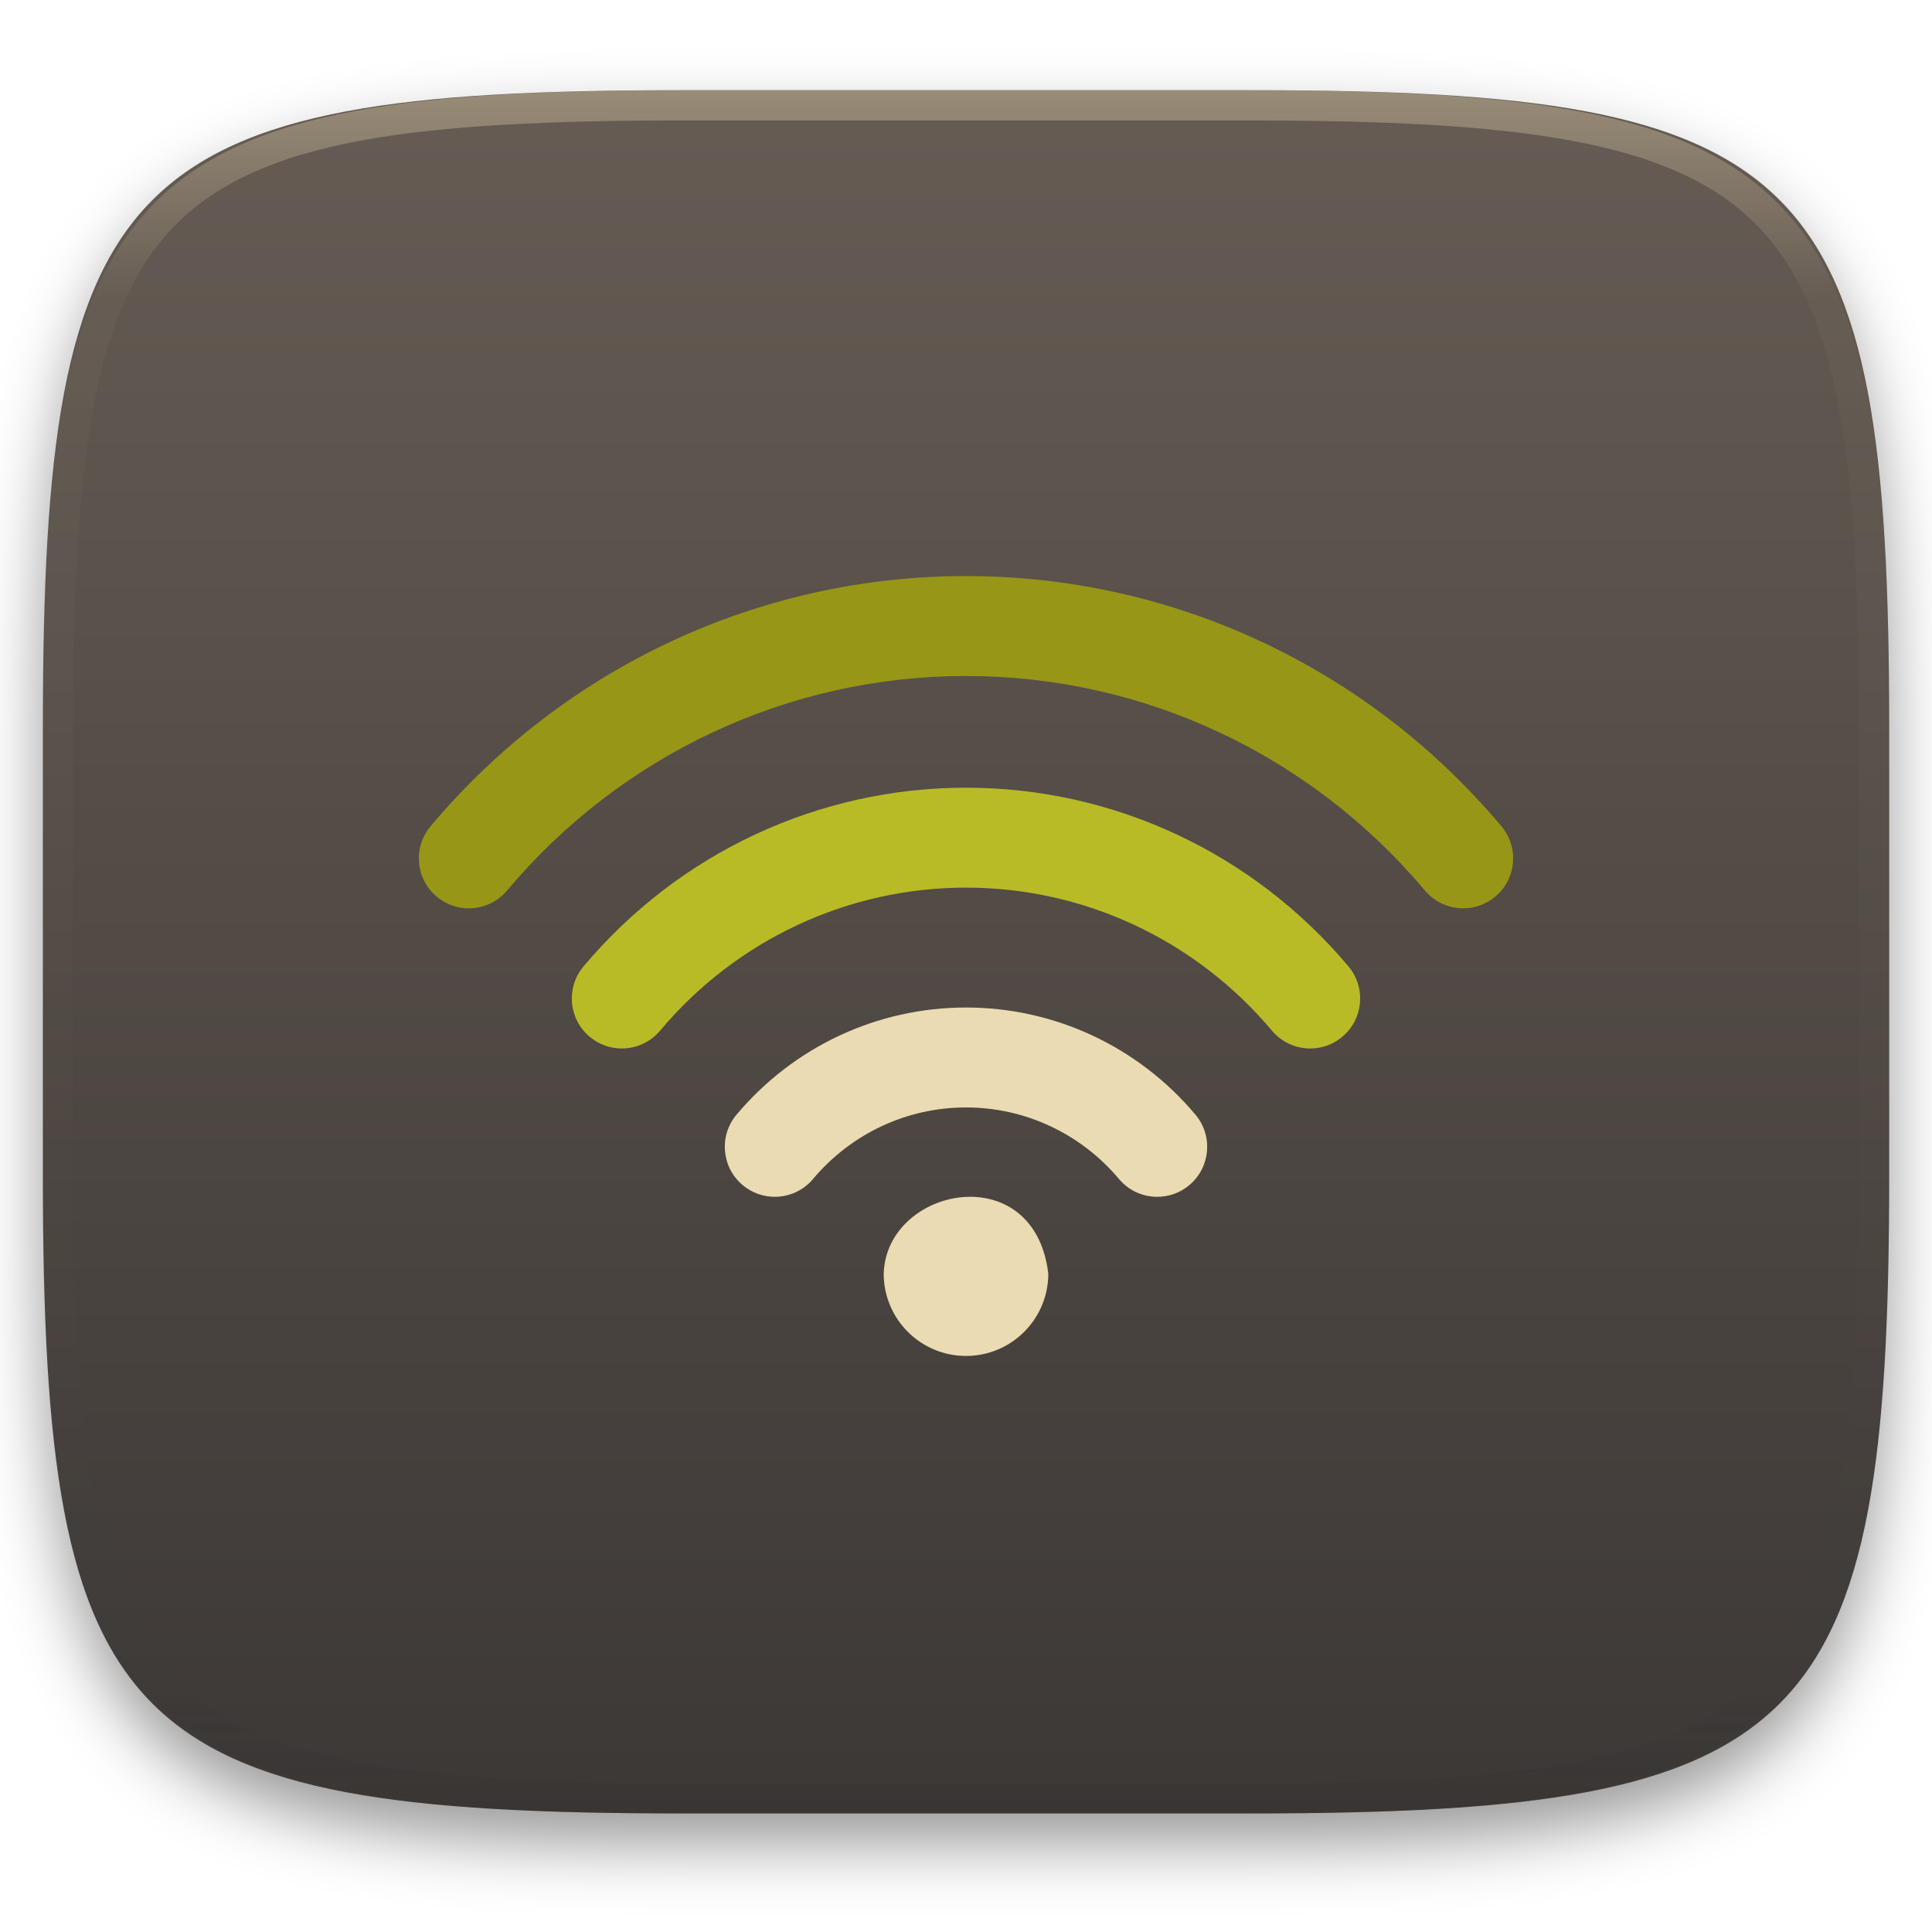
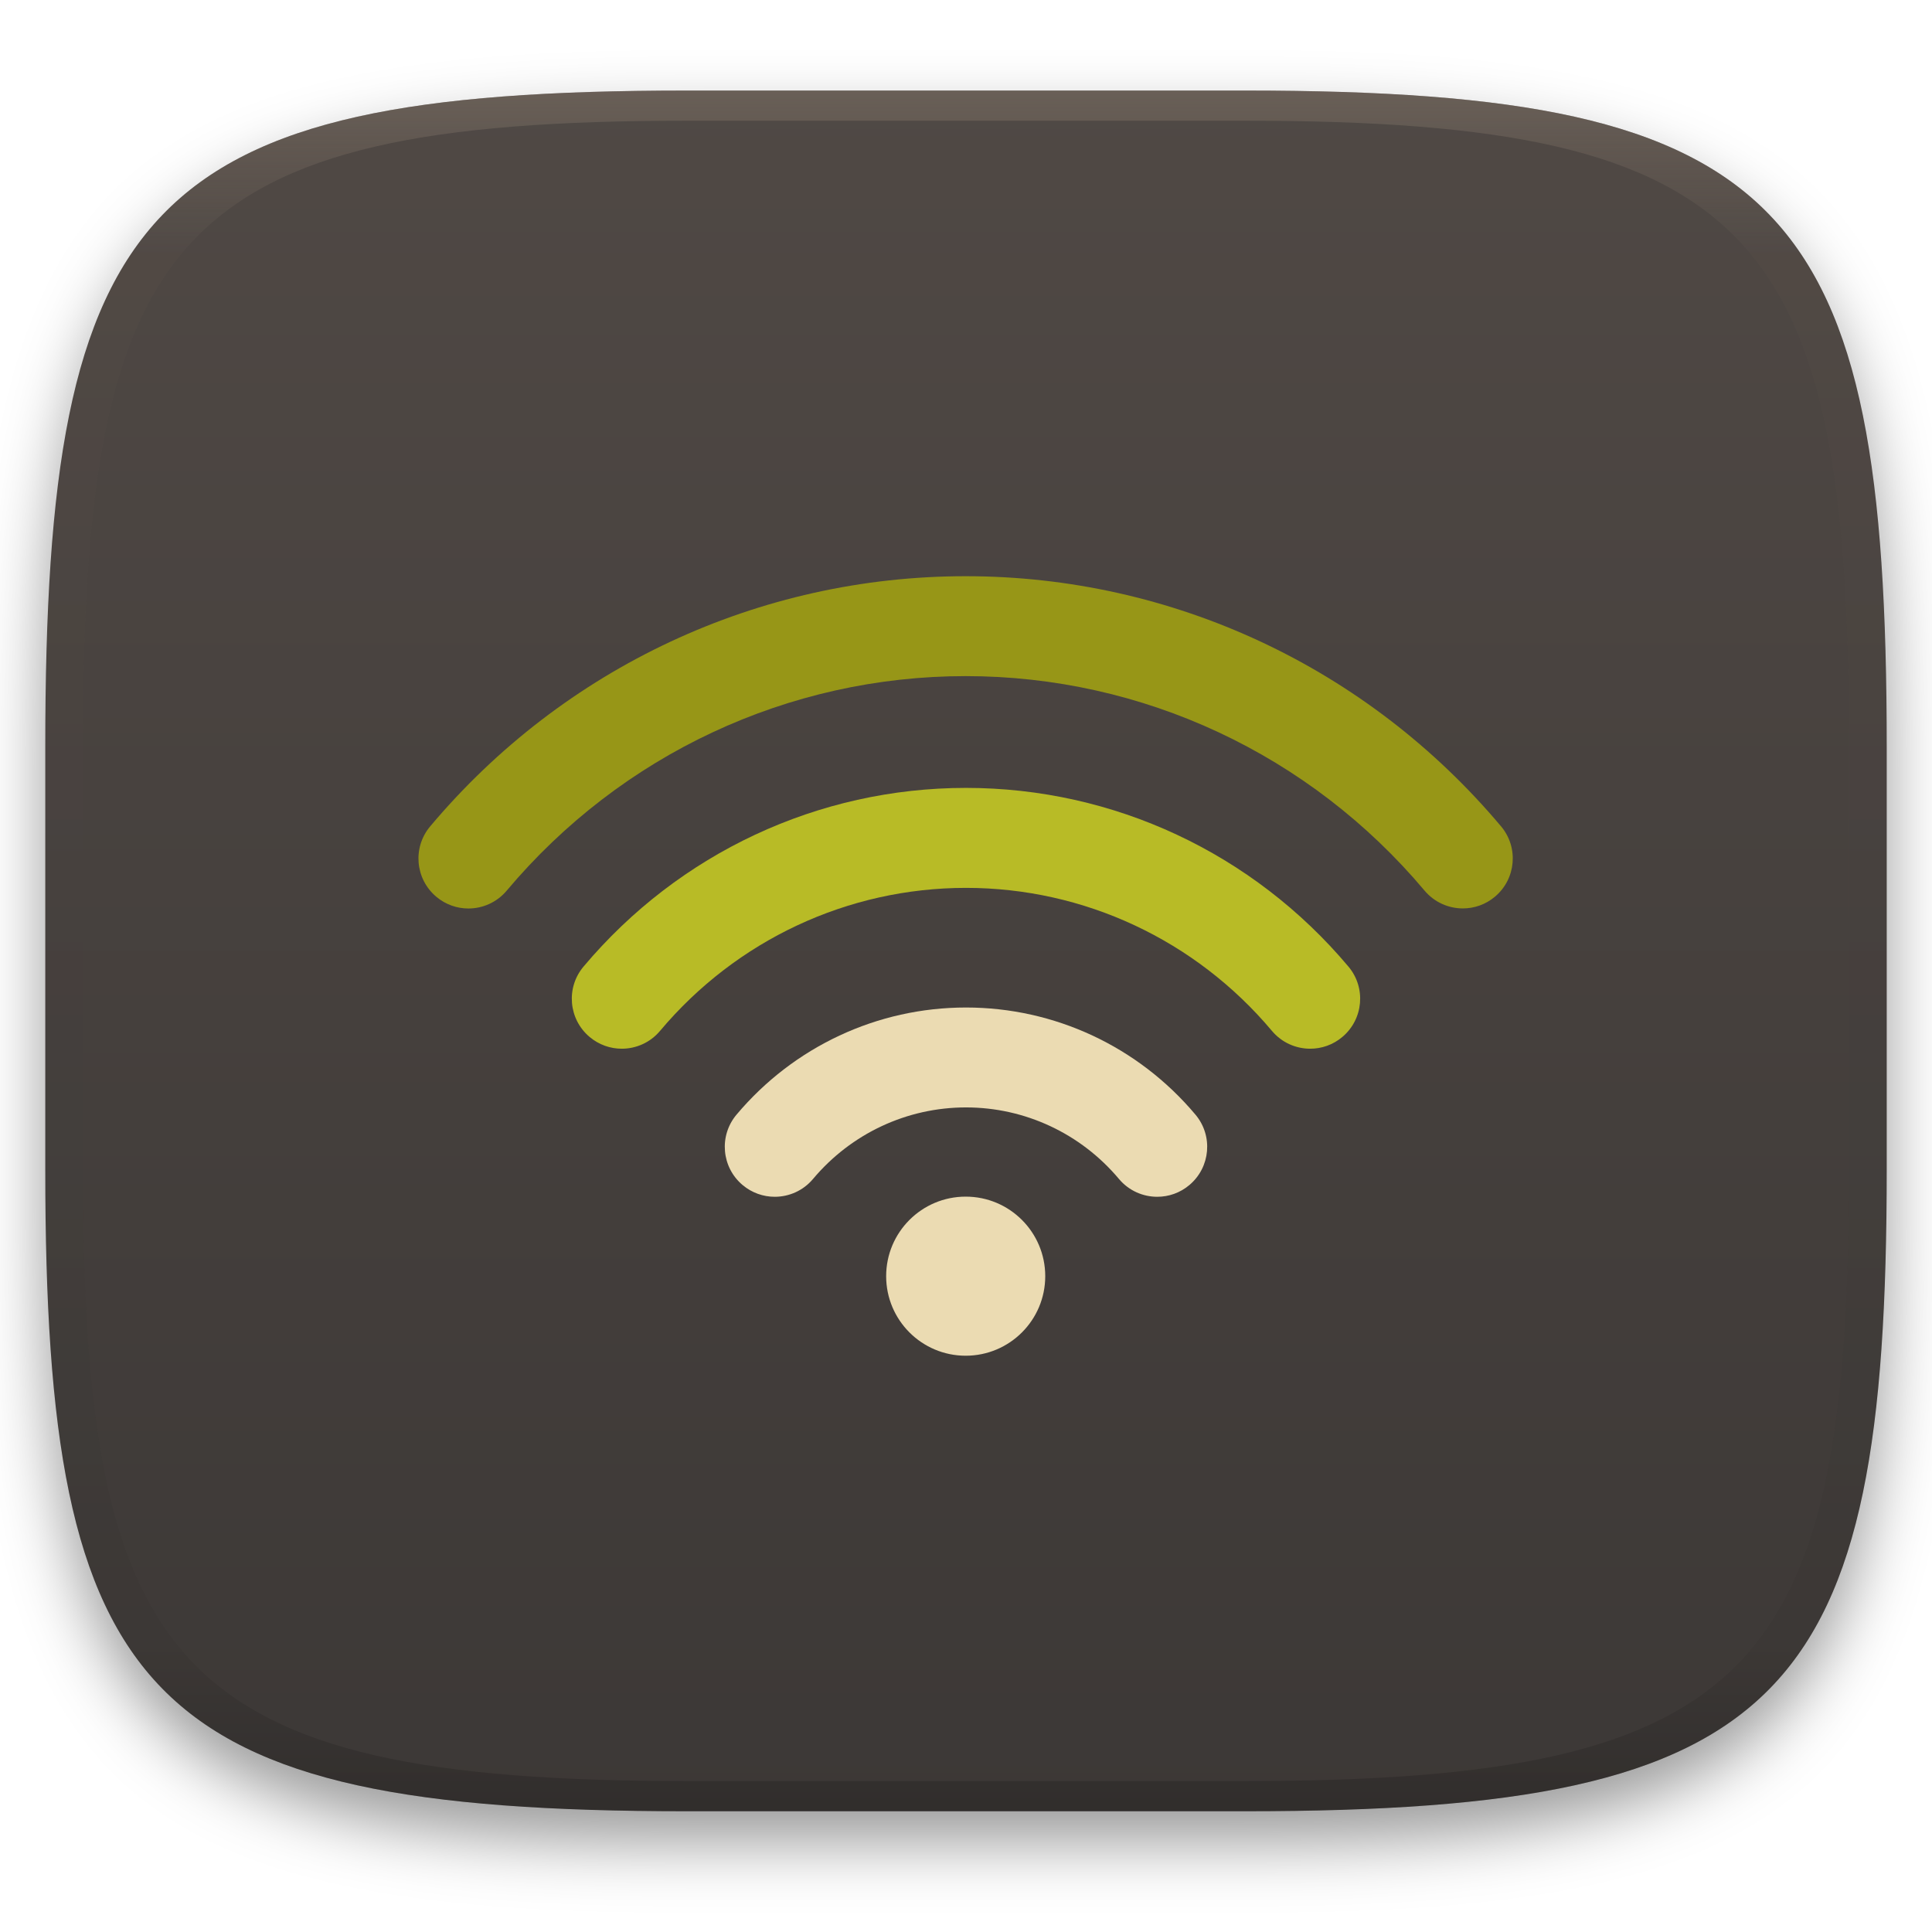
- <svg xmlns="http://www.w3.org/2000/svg" style="isolation:isolate" width="256" height="256" viewBox="0 0 256 256">
+ <svg xmlns="http://www.w3.org/2000/svg" width="256" height="256" style="isolation:isolate" version="1.1" viewBox="0 0 256 256">
  <defs>
-     <clipPath id="_clipPath_KcZ3vqtoerF122cWJHtPQM9H9R1U75Be">
-       <rect width="256" height="256" />
-     </clipPath>
+     <filter id="a" x="-.042" y="-.045" width="1.084" height="1.108" color-interpolation-filters="sRGB">
+       <feGaussianBlur in="SourceGraphic" stdDeviation="4.294" />
+       <feOffset dy="4" result="pf_100_offsetBlur" />
+       <feFlood flood-opacity=".4" />
+       <feComposite in2="pf_100_offsetBlur" operator="in" result="pf_100_dropShadow" />
+       <feBlend in="SourceGraphic" in2="pf_100_dropShadow" />
+     </filter>
+     <linearGradient id="b" x1=".5" x2=".5" y2="1" gradientTransform="matrix(244,0,0,228,5.981,12.12)" gradientUnits="userSpaceOnUse">
+       <stop stop-color="#504945" offset="0" />
+       <stop stop-color="#3c3836" offset="1" />
+     </linearGradient>
+     <linearGradient id="linearGradient31" x1=".5" x2=".5" y2="1" gradientTransform="matrix(244,0,0,228,5.986,12)" gradientUnits="userSpaceOnUse">
+       <stop stop-color="#928374" offset="0" />
+       <stop stop-color="#928374" stop-opacity=".098" offset=".1" />
+       <stop stop-opacity=".098" offset=".9" />
+       <stop stop-opacity=".498" offset="1" />
+     </linearGradient>
  </defs>
-   <g clip-path="url(#_clipPath_KcZ3vqtoerF122cWJHtPQM9H9R1U75Be)">
-     <defs>
-       <filter id="lQpyf559Bkk3hVRBYpfDtvoHDtNs8jxI" width="400%" height="400%" x="-200%" y="-200%" color-interpolation-filters="sRGB" filterUnits="objectBoundingBox">
-         <feGaussianBlur in="SourceGraphic" stdDeviation="4.294" />
-         <feOffset dx="0" dy="4" result="pf_100_offsetBlur" />
-         <feFlood flood-opacity=".4" />
-         <feComposite in2="pf_100_offsetBlur" operator="in" result="pf_100_dropShadow" />
-         <feBlend in="SourceGraphic" in2="pf_100_dropShadow" mode="normal" />
-       </filter>
-     </defs>
-     <g filter="url(#lQpyf559Bkk3hVRBYpfDtvoHDtNs8jxI)">
-       <linearGradient id="_lgradient_130" x1="0" x2="0" y1="0" y2="1" gradientTransform="matrix(244.648,0,0,228.338,5.68,11.95)" gradientUnits="userSpaceOnUse">
-         <stop offset="0%" style="stop-color:#665c54" />
-         <stop offset="100%" style="stop-color:#3c3836" />
-       </linearGradient>
-       <path fill="url(#_lgradient_130)" d="M 165.689 11.95 C 239.745 11.95 250.328 22.507 250.328 96.494 L 250.328 155.745 C 250.328 229.731 239.745 240.288 165.689 240.288 L 90.319 240.288 C 16.264 240.288 5.68 229.731 5.68 155.745 L 5.68 96.494 C 5.68 22.507 16.264 11.95 90.319 11.95 L 165.689 11.95 Z" />
-     </g>
-     <g opacity=".4">
-       <linearGradient id="_lgradient_131" x1=".517" x2=".517" y1="0" y2="1" gradientTransform="matrix(244.65,0,0,228.34,5.68,11.95)" gradientUnits="userSpaceOnUse">
-         <stop offset="0%" style="stop-color:#ebdbb2" />
-         <stop offset="12.5%" stop-opacity=".098" style="stop-color:#ebdbb2" />
-         <stop offset="92.5%" stop-opacity=".098" style="stop-color:#282828" />
-         <stop offset="100%" stop-opacity=".498" style="stop-color:#282828" />
-       </linearGradient>
-       <path fill="url(#_lgradient_131)" fill-rule="evenodd" d="M 165.068 11.951 C 169.396 11.941 173.724 11.991 178.052 12.089 C 181.927 12.167 185.803 12.315 189.678 12.541 C 193.131 12.737 196.583 13.022 200.026 13.395 C 203.085 13.73 206.144 14.181 209.174 14.741 C 211.889 15.243 214.574 15.881 217.22 16.657 C 219.62 17.355 221.971 18.219 224.243 19.241 C 226.358 20.184 228.384 21.304 230.302 22.591 C 232.142 23.829 233.863 25.244 235.437 26.806 C 237.001 28.378 238.417 30.088 239.656 31.925 C 240.945 33.841 242.066 35.865 243.02 37.967 C 244.043 40.247 244.909 42.585 245.617 44.972 C 246.394 47.615 247.034 50.297 247.535 53.009 C 248.096 56.035 248.548 59.081 248.883 62.136 C 249.257 65.575 249.542 69.014 249.739 72.462 C 249.965 76.323 250.112 80.194 250.201 84.055 C 250.289 88.378 250.339 92.701 250.329 97.014 L 250.329 155.226 C 250.339 159.549 250.289 163.862 250.201 168.185 C 250.112 172.056 249.965 175.917 249.739 179.778 C 249.542 183.226 249.257 186.675 248.883 190.104 C 248.548 193.159 248.096 196.215 247.535 199.241 C 247.034 201.943 246.394 204.625 245.617 207.268 C 244.909 209.655 244.043 212.003 243.02 214.273 C 242.066 216.385 240.945 218.399 239.656 220.315 C 238.417 222.152 237.001 223.872 235.437 225.434 C 233.863 226.996 232.142 228.411 230.302 229.649 C 228.384 230.936 226.358 232.056 224.243 232.999 C 221.971 234.021 219.62 234.885 217.22 235.593 C 214.574 236.369 211.889 237.007 209.174 237.499 C 206.144 238.068 203.085 238.51 200.026 238.845 C 196.583 239.218 193.131 239.503 189.678 239.699 C 185.803 239.925 181.927 240.073 178.052 240.161 C 173.724 240.249 169.396 240.299 165.068 240.289 L 90.942 240.289 C 86.614 240.299 82.286 240.249 77.958 240.161 C 74.083 240.073 70.207 239.925 66.332 239.699 C 62.879 239.503 59.427 239.218 55.984 238.845 C 52.925 238.51 49.866 238.068 46.836 237.499 C 44.121 237.007 41.436 236.369 38.79 235.593 C 36.39 234.885 34.039 234.021 31.767 232.999 C 29.652 232.056 27.626 230.936 25.708 229.649 C 23.868 228.411 22.147 226.996 20.573 225.434 C 19.009 223.872 17.593 222.152 16.354 220.315 C 15.065 218.399 13.944 216.385 12.99 214.273 C 11.967 212.003 11.101 209.655 10.393 207.268 C 9.616 204.625 8.976 201.943 8.475 199.241 C 7.914 196.215 7.462 193.159 7.127 190.104 C 6.753 186.675 6.468 183.226 6.271 179.778 C 6.045 175.917 5.898 172.056 5.809 168.185 C 5.721 163.862 5.671 159.549 5.681 155.226 L 5.681 97.014 C 5.671 92.701 5.721 88.378 5.809 84.055 C 5.898 80.194 6.045 76.323 6.271 72.462 C 6.468 69.014 6.753 65.575 7.127 62.136 C 7.462 59.081 7.914 56.035 8.475 53.009 C 8.976 50.297 9.616 47.615 10.393 44.972 C 11.101 42.585 11.967 40.247 12.99 37.967 C 13.944 35.865 15.065 33.841 16.354 31.925 C 17.593 30.088 19.009 28.378 20.573 26.806 C 22.147 25.244 23.868 23.829 25.708 22.591 C 27.626 21.304 29.652 20.184 31.767 19.241 C 34.039 18.219 36.39 17.355 38.79 16.657 C 41.436 15.881 44.121 15.243 46.836 14.741 C 49.866 14.181 52.925 13.73 55.984 13.395 C 59.427 13.022 62.879 12.737 66.332 12.541 C 70.207 12.315 74.083 12.167 77.958 12.089 C 82.286 11.991 86.614 11.941 90.942 11.951 L 165.068 11.951 Z M 165.078 15.96 C 169.376 15.95 173.675 15.999 177.973 16.087 C 181.8 16.176 185.626 16.323 189.452 16.539 C 192.836 16.736 196.219 17.011 199.583 17.384 C 202.554 17.699 205.515 18.131 208.446 18.681 C 211.023 19.153 213.58 19.762 216.099 20.499 C 218.322 21.147 220.495 21.953 222.6 22.896 C 224.509 23.751 226.338 24.763 228.069 25.922 C 229.692 27.013 231.207 28.26 232.594 29.646 C 233.981 31.031 235.23 32.544 236.332 34.165 C 237.492 35.894 238.506 37.712 239.361 39.608 C 240.306 41.72 241.112 43.892 241.761 46.102 C 242.509 48.617 243.109 51.162 243.591 53.736 C 244.132 56.664 244.565 59.611 244.889 62.578 C 245.263 65.938 245.539 69.308 245.735 72.688 C 245.952 76.51 246.109 80.322 246.188 84.144 C 246.276 88.437 246.325 92.721 246.325 97.014 C 246.325 97.014 246.325 97.014 246.325 97.014 L 246.325 155.226 C 246.325 155.226 246.325 155.226 246.325 155.226 C 246.325 159.519 246.276 163.803 246.188 168.096 C 246.109 171.918 245.952 175.74 245.735 179.552 C 245.539 182.932 245.263 186.302 244.889 189.672 C 244.565 192.629 244.132 195.576 243.591 198.504 C 243.109 201.078 242.509 203.623 241.761 206.138 C 241.112 208.358 240.306 210.52 239.361 212.632 C 238.506 214.528 237.492 216.356 236.332 218.075 C 235.23 219.706 233.981 221.219 232.594 222.604 C 231.207 223.98 229.692 225.227 228.069 226.318 C 226.338 227.477 224.509 228.489 222.6 229.344 C 220.495 230.297 218.322 231.093 216.099 231.741 C 213.58 232.478 211.023 233.087 208.446 233.559 C 205.515 234.109 202.554 234.541 199.583 234.865 C 196.219 235.229 192.836 235.514 189.452 235.701 C 185.626 235.917 181.8 236.074 177.973 236.153 C 173.675 236.251 169.376 236.29 165.078 236.29 C 165.078 236.29 165.078 236.29 165.068 236.29 L 90.942 236.29 C 90.932 236.29 90.932 236.29 90.932 236.29 C 86.634 236.29 82.335 236.251 78.037 236.153 C 74.21 236.074 70.384 235.917 66.558 235.701 C 63.174 235.514 59.791 235.229 56.427 234.865 C 53.456 234.541 50.495 234.109 47.564 233.559 C 44.987 233.087 42.43 232.478 39.911 231.741 C 37.688 231.093 35.515 230.297 33.41 229.344 C 31.501 228.489 29.672 227.477 27.941 226.318 C 26.318 225.227 24.803 223.98 23.416 222.604 C 22.029 221.219 20.78 219.706 19.678 218.075 C 18.518 216.356 17.504 214.528 16.649 212.632 C 15.704 210.52 14.898 208.358 14.249 206.138 C 13.501 203.623 12.901 201.078 12.419 198.504 C 11.878 195.576 11.445 192.629 11.121 189.672 C 10.747 186.302 10.472 182.932 10.275 179.552 C 10.058 175.74 9.901 171.918 9.822 168.096 C 9.734 163.803 9.685 159.519 9.685 155.226 C 9.685 155.226 9.685 155.226 9.685 155.226 L 9.685 97.014 C 9.685 97.014 9.685 97.014 9.685 97.014 C 9.685 92.721 9.734 88.437 9.822 84.144 C 9.901 80.322 10.058 76.51 10.275 72.688 C 10.472 69.308 10.747 65.938 11.121 62.578 C 11.445 59.611 11.878 56.664 12.419 53.736 C 12.901 51.162 13.501 48.617 14.249 46.102 C 14.898 43.892 15.704 41.72 16.649 39.608 C 17.504 37.712 18.518 35.894 19.678 34.165 C 20.78 32.544 22.029 31.031 23.416 29.646 C 24.803 28.26 26.318 27.013 27.941 25.922 C 29.672 24.763 31.501 23.751 33.41 22.896 C 35.515 21.953 37.688 21.147 39.911 20.499 C 42.43 19.762 44.987 19.153 47.564 18.681 C 50.495 18.131 53.456 17.699 56.427 17.384 C 59.791 17.011 63.174 16.736 66.558 16.539 C 70.384 16.323 74.21 16.176 78.037 16.087 C 82.335 15.999 86.634 15.95 90.932 15.96 C 90.932 15.96 90.932 15.96 90.942 15.96 L 165.068 15.96 C 165.078 15.96 165.078 15.96 165.078 15.96 Z" />
-     </g>
-     <g>
-       <path fill="#ebdbb2" d="M 128 133.5 C 116.259 133.5 105.176 138.677 97.593 147.703 C 95.241 150.502 95.603 154.677 98.406 157.03 C 99.646 158.071 101.155 158.583 102.66 158.583 C 104.549 158.583 106.425 157.78 107.732 156.222 C 112.795 150.197 120.183 146.741 128 146.741 C 135.817 146.741 143.206 150.197 148.268 156.222 C 149.579 157.784 151.455 158.583 153.34 158.583 C 154.845 158.583 156.354 158.076 157.595 157.03 C 160.397 154.677 160.759 150.501 158.407 147.703 C 150.824 138.677 139.741 133.5 128 133.5 L 128 133.5 Z" />
-       <path fill="#b8bb26" d="M 127.998 104.374 C 108.44 104.374 89.973 113.003 77.323 128.05 C 74.97 130.848 75.332 135.023 78.135 137.376 C 79.375 138.417 80.885 138.93 82.39 138.93 C 84.279 138.93 86.155 138.126 87.461 136.568 C 97.582 124.523 112.36 117.615 127.998 117.615 C 143.636 117.615 158.413 124.523 168.539 136.568 C 169.85 138.131 171.725 138.93 173.61 138.93 C 175.115 138.93 176.625 138.422 177.865 137.376 C 180.668 135.023 181.03 130.844 178.677 128.05 C 166.023 113.003 147.555 104.374 127.998 104.374 L 127.998 104.374 Z" />
-       <path fill="#979617" d="M 198.947 109.483 C 181.239 88.411 155.379 76.33 128 76.33 C 100.621 76.33 74.765 88.411 57.052 109.483 C 54.7 112.281 55.062 116.456 57.864 118.809 C 59.105 119.851 60.61 120.363 62.115 120.363 C 64.004 120.363 65.88 119.559 67.191 118.001 C 82.374 99.936 104.54 89.572 128 89.572 C 151.459 89.572 173.625 99.936 188.809 117.997 C 190.12 119.555 191.995 120.359 193.885 120.359 C 195.39 120.359 196.899 119.851 198.139 118.805 C 200.938 116.456 201.3 112.277 198.947 109.483 L 198.947 109.483 Z" />
-       <path fill="#ebdbb2" d="M 117.095 168.765 C 117.095 174.784 121.981 179.67 128 179.67 C 134.019 179.67 138.905 174.784 138.905 168.765 C 137.062 153.287 117.446 157.234 117.095 168.765 L 117.095 168.765 Z" />
-     </g>
+   <g transform="translate(9.09e-6 -.12)" filter="url(#a)" style="isolation:isolate">
+     <path d="m165 12.12c72 0 85 15 85 87v56c0 70-13 85-85 85h-74c-72 0-85-15-85-85v-56c0-72 13-87 85-87z" fill="url(#b)" />
+   </g>
+   <g transform="translate(9.09e-6 -.12)" opacity=".4" style="isolation:isolate">
+     <path transform="translate(-.004996 .116)" d="m91 12c-72 0-85 15-85 87v56c0 70 13 85 85 85h74c72 0 85-15 85-85v-56c0-72-13-87-85-87zm0 4h74c68 0 80 15 80 83v56c0 66-12 81-80 81h-74c-68 0-80-15-80-81v-56c0-68 12-83 80-83z" fill="url(#linearGradient31)" opacity="1" />
+   </g>
+   <g style="isolation:isolate">
+     <path d="m138.5 169.1a10.54 10.54 0 0 1-10.54 10.54 10.54 10.54 0 0 1-10.54-10.54 10.54 10.54 0 0 1 10.54-10.54 10.54 10.54 0 0 1 10.54 10.54z" fill="#ebdbb2" fill-rule="evenodd" stroke-linecap="round" stroke-width="1.004" style="isolation:isolate;paint-order:markers fill stroke" />
+     <path d="m128 133.5c-11.74 0-22.82 5.177-30.41 14.2-2.352 2.799-1.99 6.974 0.813 9.327 1.24 1.041 2.749 1.553 4.254 1.553 1.889 0 3.765-0.803 5.072-2.361 5.063-6.025 12.45-9.481 20.27-9.481s15.21 3.456 20.27 9.481c1.311 1.562 3.187 2.361 5.072 2.361 1.505 0 3.014-0.507 4.255-1.553 2.802-2.353 3.164-6.529 0.812-9.327-7.583-9.026-18.67-14.2-30.41-14.2z" fill="#ebdbb2" />
+     <path d="m128 104.4c-19.56 0-38.02 8.629-50.68 23.68-2.353 2.798-1.991 6.973 0.812 9.326 1.24 1.041 2.75 1.554 4.255 1.554 1.889 0 3.765-0.804 5.071-2.362 10.12-12.04 24.9-18.95 40.54-18.95s30.42 6.908 40.54 18.95c1.311 1.563 3.186 2.362 5.071 2.362 1.505 0 3.015-0.508 4.255-1.554 2.803-2.353 3.165-6.532 0.812-9.326-12.65-15.05-31.12-23.68-50.68-23.68z" fill="#b8bb26" />
+     <path d="m198.9 109.5c-17.71-21.07-43.57-33.15-70.95-33.15s-53.24 12.08-70.95 33.15c-2.352 2.798-1.99 6.973 0.812 9.326 1.241 1.042 2.746 1.554 4.251 1.554 1.889 0 3.765-0.804 5.076-2.362 15.18-18.06 37.35-28.43 60.81-28.43 23.46 0 45.62 10.36 60.81 28.42 1.311 1.558 3.186 2.362 5.076 2.362 1.505 0 3.014-0.508 4.254-1.554 2.799-2.349 3.161-6.528 0.808-9.322z" fill="#979617" />
  </g>
</svg>
